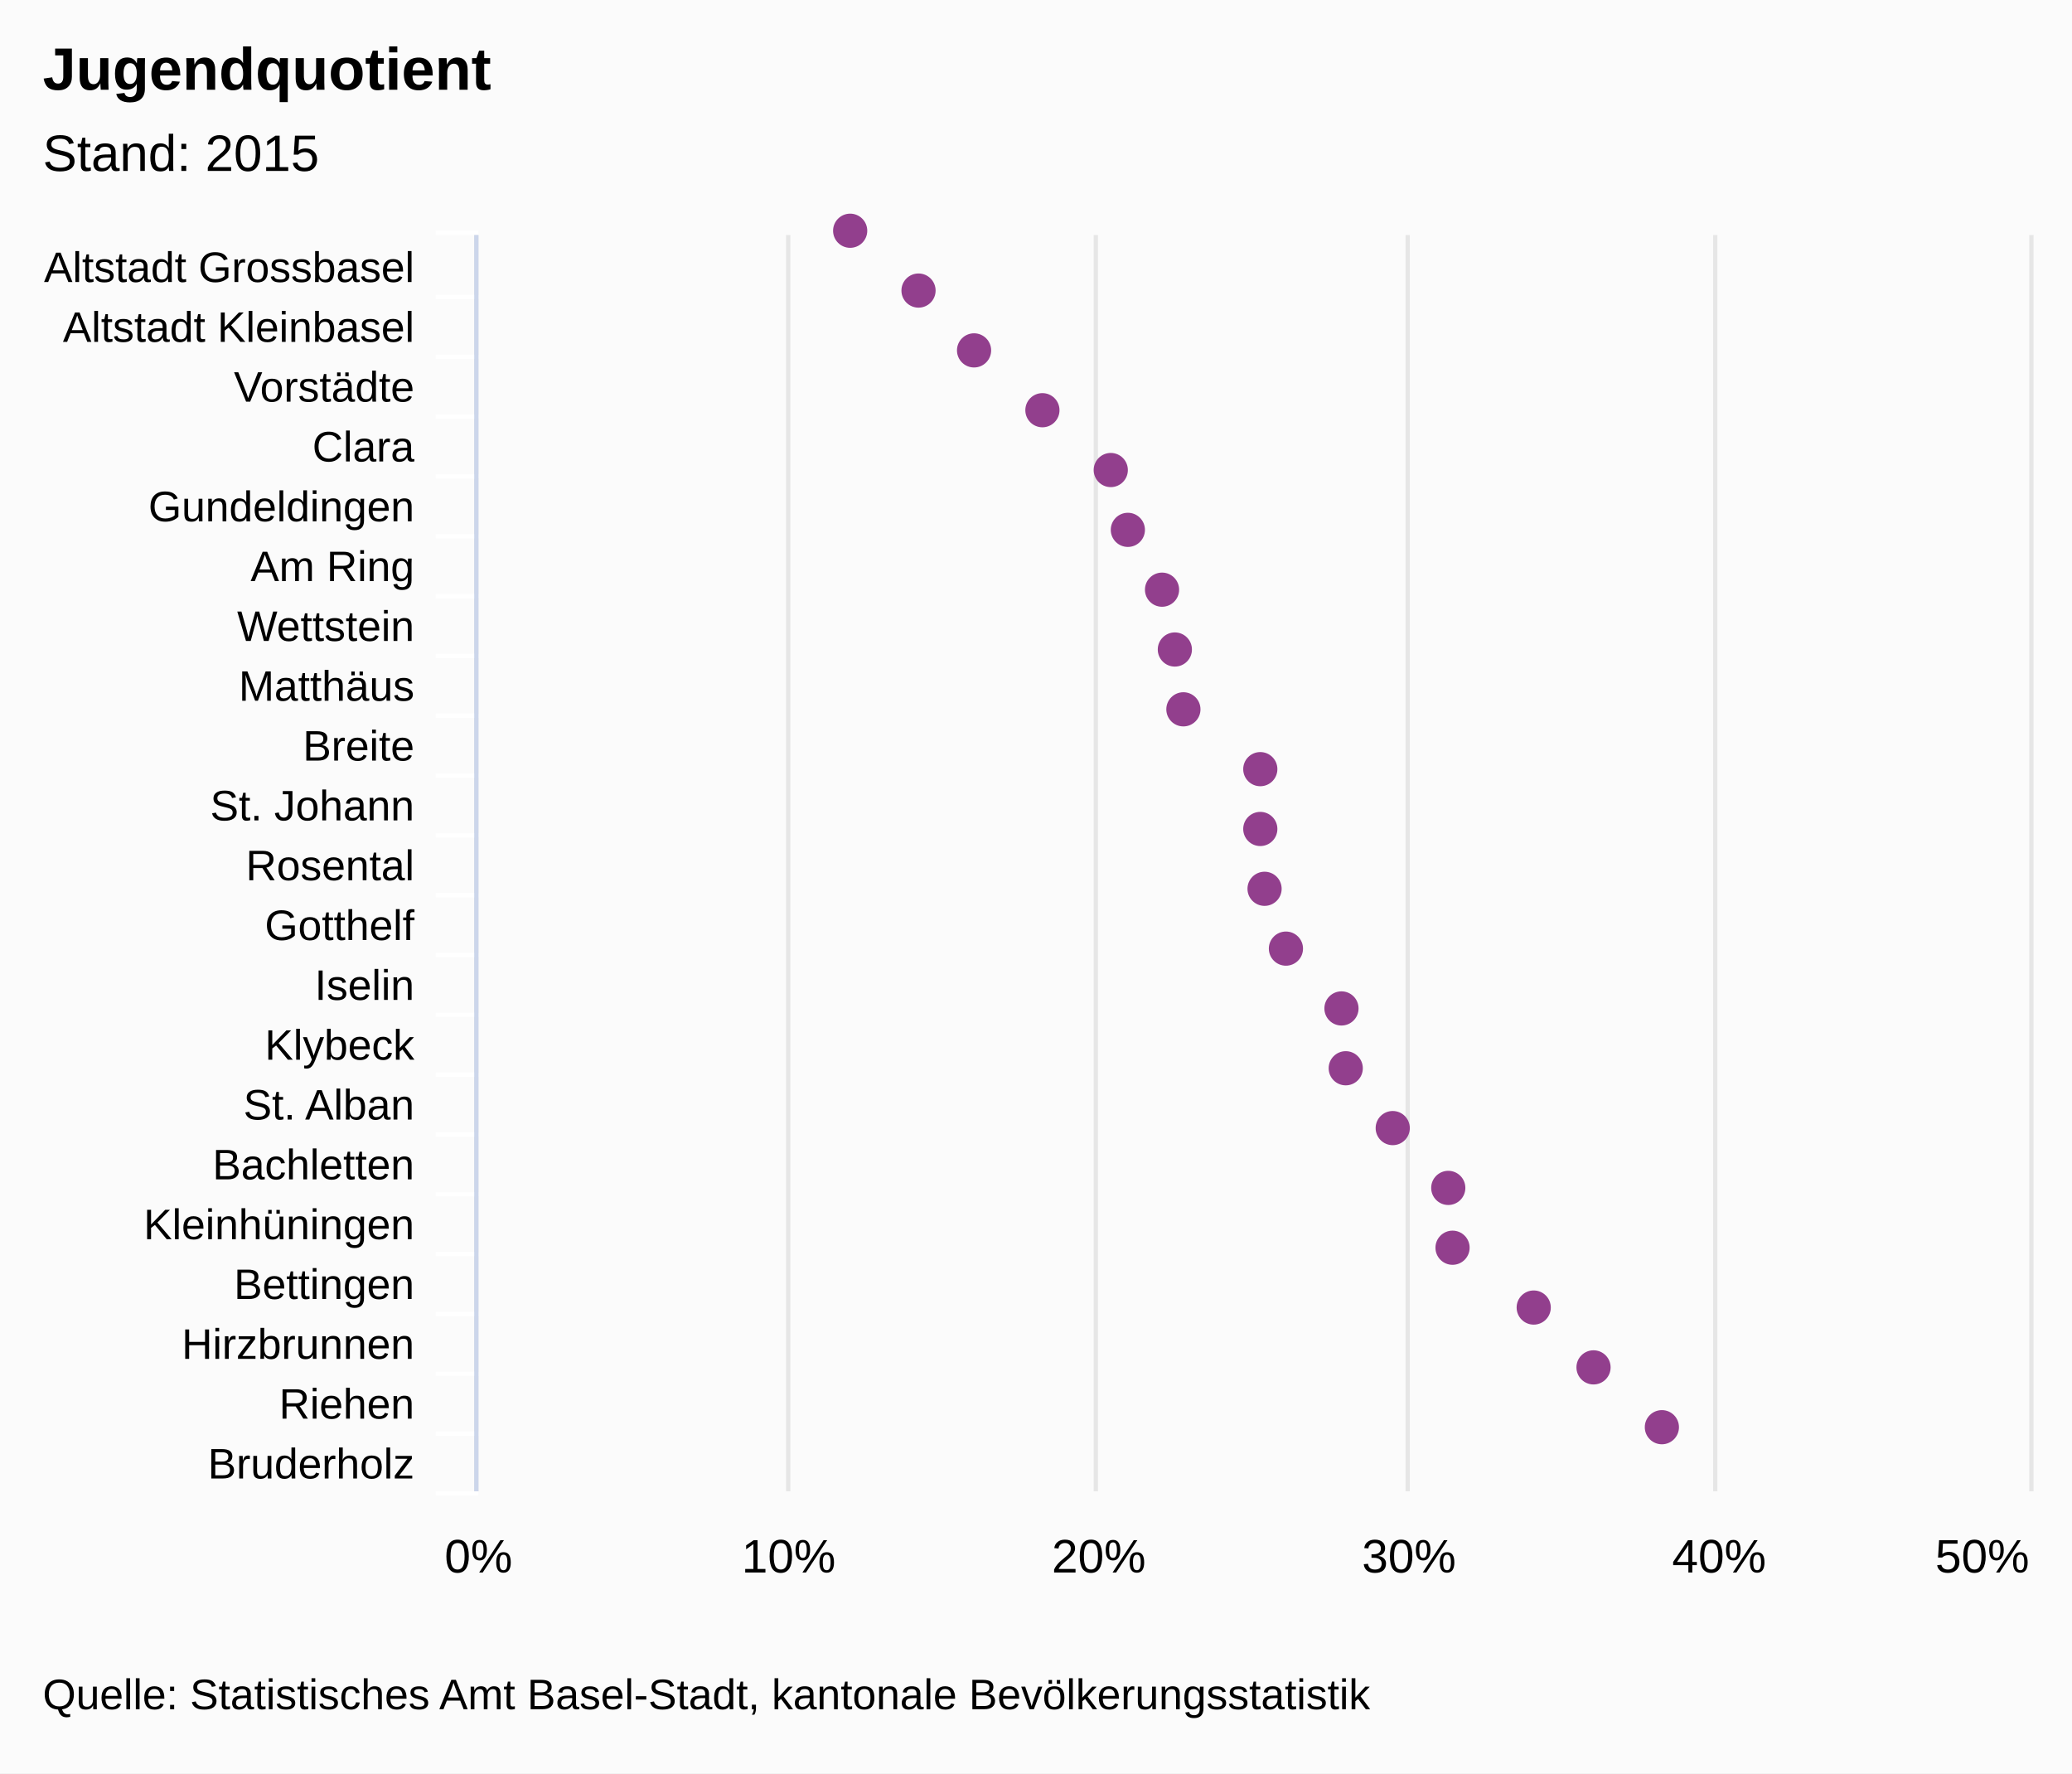
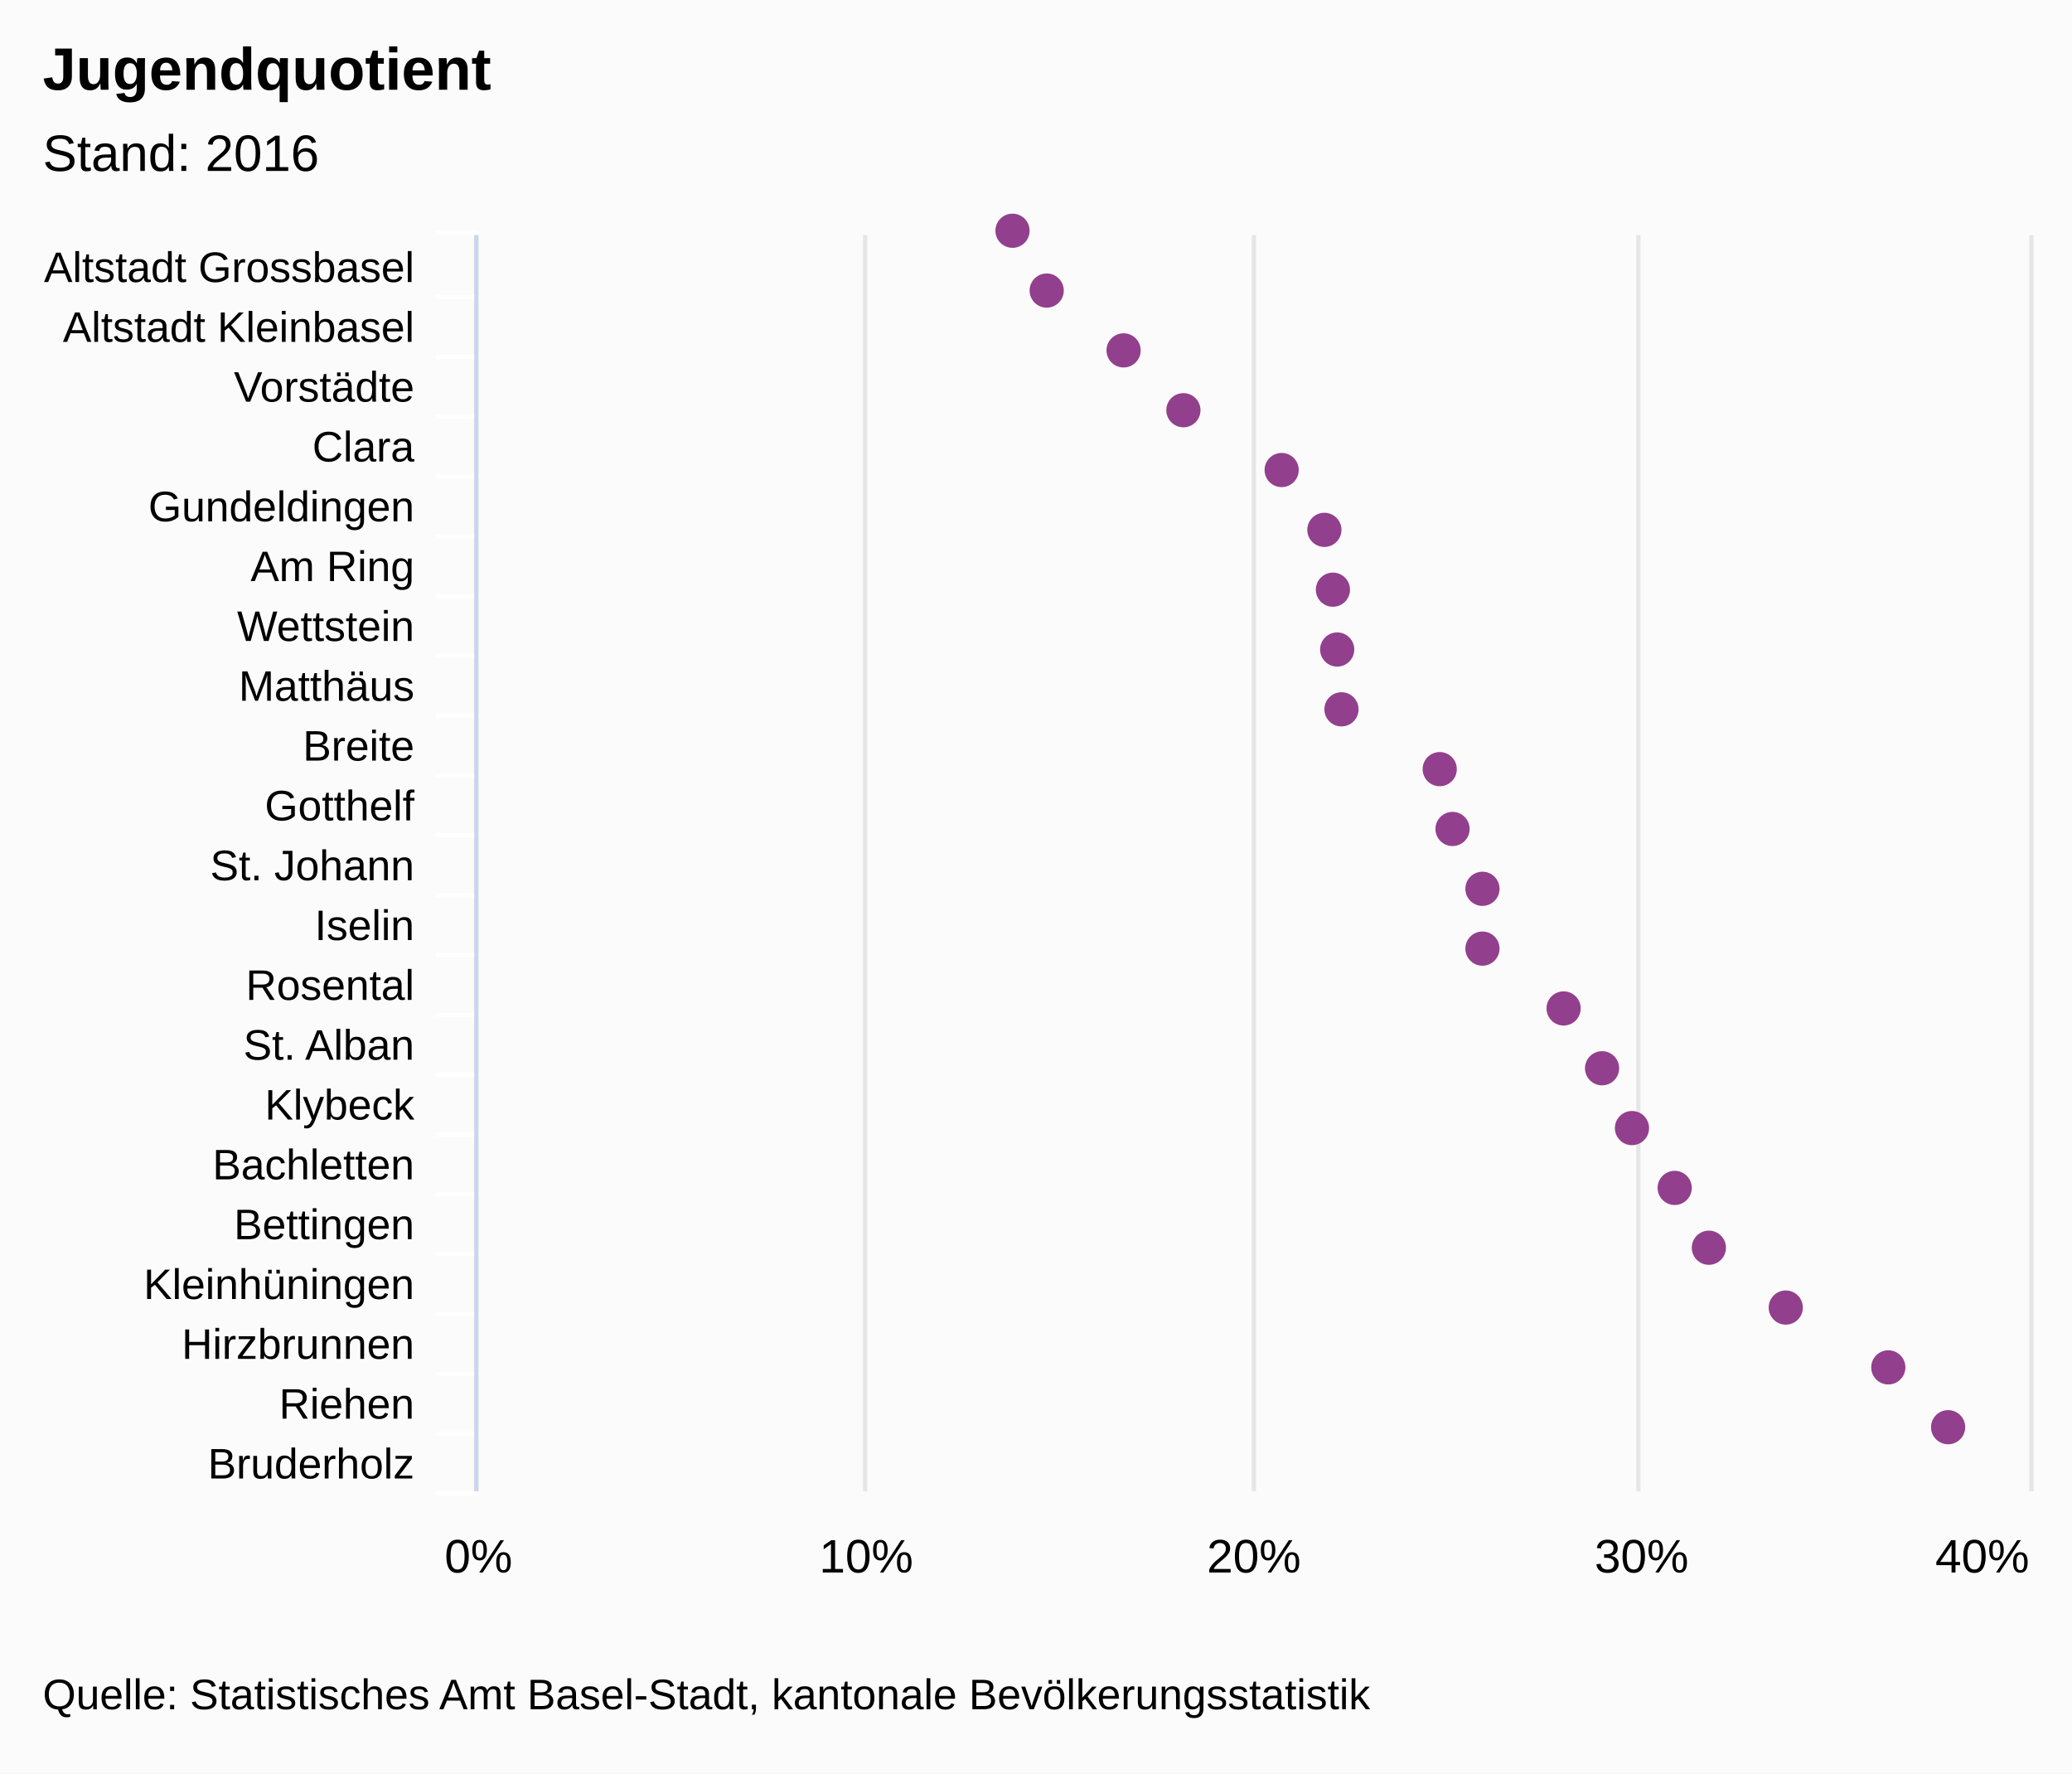
<svg xmlns="http://www.w3.org/2000/svg" class="highcharts-root" viewBox="0 0 485 415" font-family="Arial" font-size="12">
  <rect fill="#fbfbfb" class="highcharts-background" width="485" height="415" rx="0" ry="0" />
  <path fill="none" class="highcharts-plot-background" d="M112 55h363v294H112z" />
  <g class="highcharts-grid highcharts-xaxis-grid">
    <path fill="none" class="highcharts-grid-line" d="M112 69.5h363m-363 14h363m-363 14h363m-363 14h363m-363 14h363m-363 14h363m-363 14h363m-363 14h363m-363 14h363m-363 14h363m-363 14h363m-363 14h363m-363 14h363m-363 14h363m-363 14h363m-363 14h363m-363 14h363m-363 14h363m-363 14h363m-363 14h363m-363 14h363m-363-294h363" />
  </g>
  <g class="highcharts-grid highcharts-yaxis-grid">
-     <path fill="none" stroke="#e6e6e6" class="highcharts-grid-line" d="M111.5 55v294m73-294v294m72-294v294m73-294v294m72-294v294m74-294v294" />
+     <path fill="none" stroke="#e6e6e6" class="highcharts-grid-line" d="M111.5 55v294m91-294v294m91-294v294m90-294v294m92-294v294" />
  </g>
  <path fill="none" class="highcharts-plot-border" d="M112 55h363v294H112z" />
  <g class="highcharts-axis highcharts-xaxis">
    <path fill="none" class="highcharts-tick" stroke="#FFF" d="M112 69.5h-10m10 14h-10m10 14h-10m10 14h-10m10 14h-10m10 14h-10m10 14h-10m10 14h-10m10 14h-10m10 14h-10m10 14h-10m10 14h-10m10 14h-10m10 14h-10m10 14h-10m10 14h-10m10 14h-10m10 14h-10m10 14h-10m10 14h-10m10 14h-10m10-295h-10" />
    <path fill="none" class="highcharts-axis-line" stroke="#ccd6eb" d="M111.5 55v294" />
  </g>
  <g class="highcharts-axis highcharts-yaxis">
    <path fill="none" class="highcharts-axis-line" d="M112 349h363" />
  </g>
  <g class="highcharts-series-group">
    <g class="highcharts-markers highcharts-series-0 highcharts-scatter-series highcharts-color-undefined highcharts-tracker">
-       <path fill="#923F8D" d="M199 58a4 4 0 1 1 .004 0zm16 14a4 4 0 1 1 .004 0zm13 14a4 4 0 1 1 .004 0zm16 14a4 4 0 1 1 .004 0zm16 14a4 4 0 1 1 .004 0zm4 14a4 4 0 1 1 .004 0zm8 14a4 4 0 1 1 .004 0zm3 14a4 4 0 1 1 .004 0zm2 14a4 4 0 1 1 .004 0zm18 14a4 4 0 1 1 .004 0zm0 14a4 4 0 1 1 .004 0zm1 14a4 4 0 1 1 .004 0zm5 14a4 4 0 1 1 .004 0zm13 14a4 4 0 1 1 .004 0zm1 14a4 4 0 1 1 .004 0zm11 14a4 4 0 1 1 .004 0zm13 14a4 4 0 1 1 .004 0zm1 14a4 4 0 1 1 .004 0zm19 14a4 4 0 1 1 .004 0zm14 14a4 4 0 1 1 .004 0zm16 14a4 4 0 1 1 .004 0z" class="highcharts-point" />
+       <path fill="#923F8D" d="M237 58a4 4 0 1 1 .004 0zm8 14a4 4 0 1 1 .004 0zm18 14a4 4 0 1 1 .004 0zm14 14a4 4 0 1 1 .004 0zm23 14a4 4 0 1 1 .004 0zm10 14a4 4 0 1 1 .004 0zm2 14a4 4 0 1 1 .004 0zm1 14a4 4 0 1 1 .004 0zm1 14a4 4 0 1 1 .004 0zm23 14a4 4 0 1 1 .004 0zm3 14a4 4 0 1 1 .004 0zm7 14a4 4 0 1 1 .004 0zm0 14a4 4 0 1 1 .004 0zm19 14a4 4 0 1 1 .004 0zm9 14a4 4 0 1 1 .004 0zm7 14a4 4 0 1 1 .004 0zm10 14a4 4 0 1 1 .004 0zm8 14a4 4 0 1 1 .004 0zm18 14a4 4 0 1 1 .004 0zm24 14a4 4 0 1 1 .004 0zm14 14a4 4 0 1 1 .004 0z" class="highcharts-point" />
    </g>
  </g>
  <text x="10" class="highcharts-title" y="21" color="#000" font-size="14" font-weight="700">
    <tspan>Jugendquotient</tspan>
  </text>
  <text x="10" class="highcharts-subtitle" y="40" color="#000" font-weight="400">
-     <tspan>Stand: 2015</tspan>
+     <tspan>Stand: 2016</tspan>
  </text>
  <g class="highcharts-axis-labels highcharts-xaxis-labels" text-anchor="end" color="#000" cursor="default" font-size="10">
    <text x="97" y="66">
      <tspan>Altstadt Grossbasel</tspan>
    </text>
    <text x="97" y="80">
      <tspan>Altstadt Kleinbasel</tspan>
    </text>
    <text x="97" y="94">
      <tspan>Vorstädte</tspan>
    </text>
    <text x="97" y="108">
      <tspan>Clara</tspan>
    </text>
    <text x="97" y="122">
      <tspan>Gundeldingen</tspan>
    </text>
    <text x="97" y="136">
      <tspan>Am Ring</tspan>
    </text>
    <text x="97" y="150">
      <tspan>Wettstein</tspan>
    </text>
    <text x="97" y="164">
      <tspan>Matthäus</tspan>
    </text>
    <text x="97" y="178">
      <tspan>Breite</tspan>
    </text>
    <text x="97" y="192">
+       <tspan>Gotthelf</tspan>
+     </text>
+     <text x="97" y="206">
      <tspan>St. Johann</tspan>
    </text>
-     <text x="97" y="206">
+     <text x="97" y="220">
+       <tspan>Iselin</tspan>
+     </text>
+     <text x="97" y="234">
      <tspan>Rosental</tspan>
    </text>
-     <text x="97" y="220">
-       <tspan>Gotthelf</tspan>
-     </text>
-     <text x="97" y="234">
-       <tspan>Iselin</tspan>
-     </text>
    <text x="97" y="248">
-       <tspan>Klybeck</tspan>
+       <tspan>St. Alban</tspan>
    </text>
    <text x="97" y="262">
-       <tspan>St. Alban</tspan>
+       <tspan>Klybeck</tspan>
    </text>
    <text x="97" y="276">
      <tspan>Bachletten</tspan>
    </text>
    <text x="97" y="290">
-       <tspan>Kleinhüningen</tspan>
+       <tspan>Bettingen</tspan>
    </text>
    <text x="97" y="304">
-       <tspan>Bettingen</tspan>
+       <tspan>Kleinhüningen</tspan>
    </text>
    <text x="97" y="318">
      <tspan>Hirzbrunnen</tspan>
    </text>
    <text x="97" y="332">
      <tspan>Riehen</tspan>
    </text>
    <text x="97" y="346">
      <tspan>Bruderholz</tspan>
    </text>
  </g>
  <g class="highcharts-axis-labels highcharts-yaxis-labels" text-anchor="middle" color="#000" cursor="default" font-size="11">
    <text x="112" y="368">
      <tspan>0%</tspan>
    </text>
-     <text x="184.6" y="368">
+     <text x="202.75" y="368">
      <tspan>10%</tspan>
    </text>
-     <text x="257.2" y="368">
+     <text x="293.5" y="368">
      <tspan>20%</tspan>
    </text>
-     <text x="329.8" y="368">
+     <text x="384.25" y="368">
      <tspan>30%</tspan>
    </text>
-     <text x="402.4" y="368">
+     <text x="464" y="368">
      <tspan>40%</tspan>
-     </text>
-     <text x="464" y="368">
-       <tspan>50%</tspan>
    </text>
  </g>
  <text x="10" class="highcharts-credits" y="400" cursor="default" color="#000" font-size="10">
    <tspan>Quelle: Statistisches Amt Basel-Stadt, kantonale Bevölkerungsstatistik</tspan>
  </text>
</svg>
